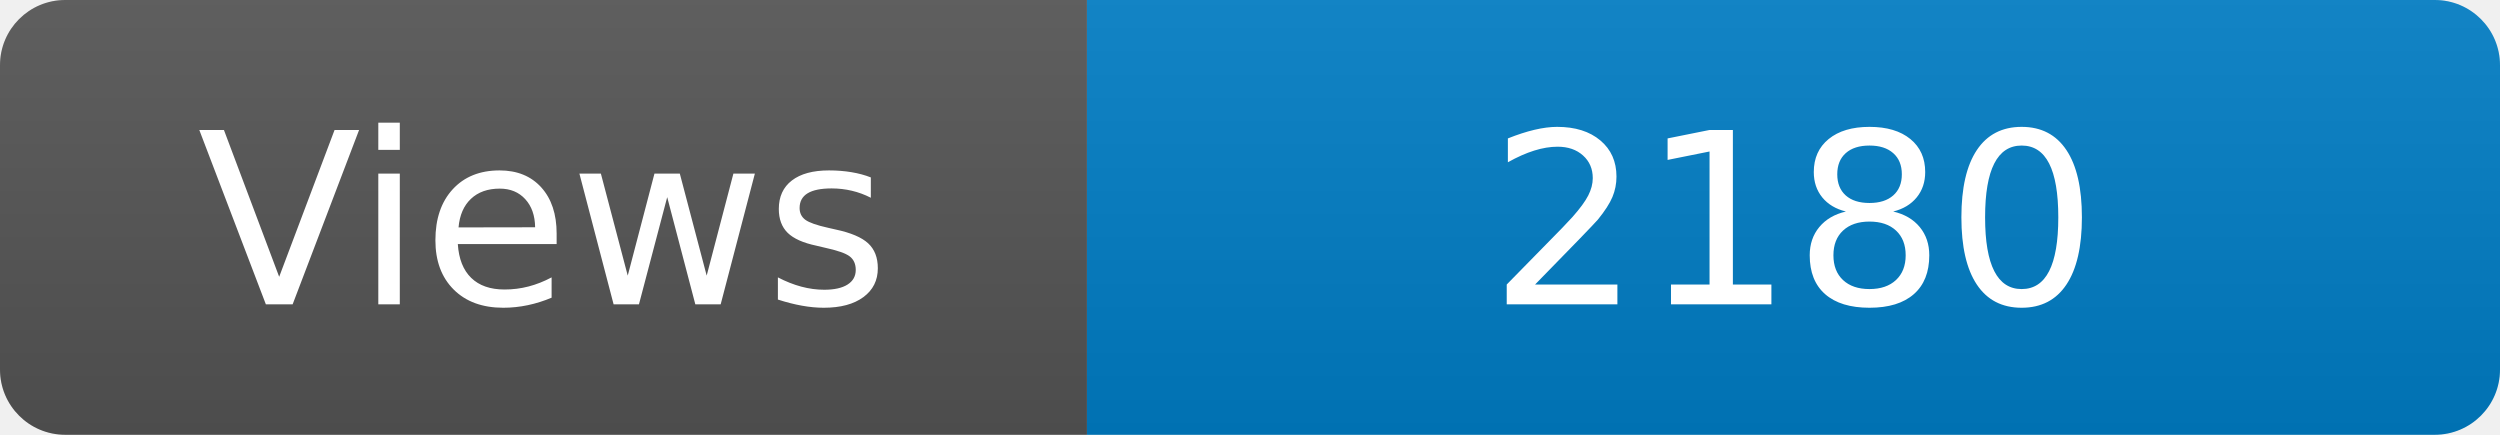
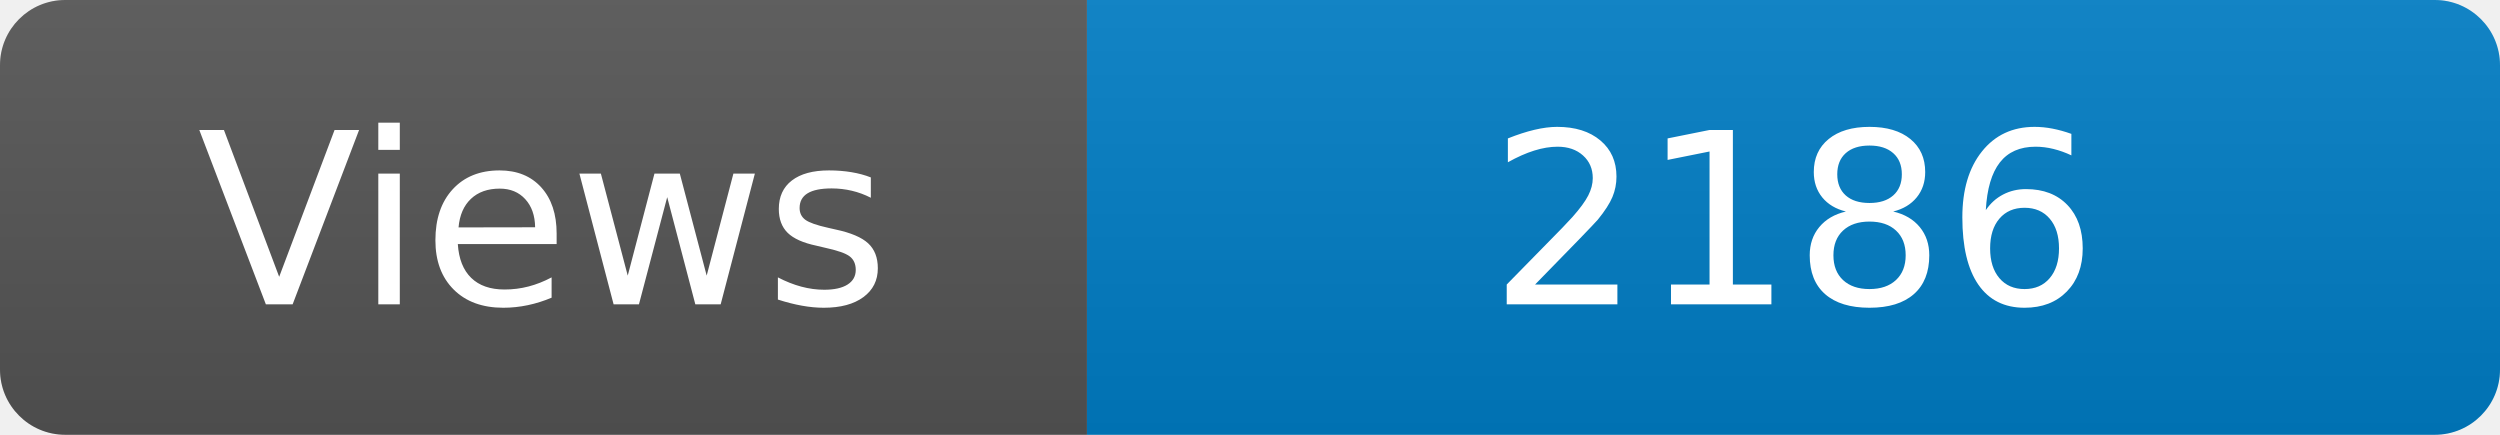
<svg xmlns="http://www.w3.org/2000/svg" width="115" height="20" role="img" aria-label="Maintained?: yes">
  <linearGradient id="s" x2="0" y2="100%">
    <stop offset="0" stop-color="#bbb" stop-opacity=".1" />
    <stop offset="1" stop-opacity=".1" />
  </linearGradient>
  <clipPath id="r">
    <rect width="115" height="20" rx="3" fill="#fff" />
  </clipPath>
  <g clip-path="url(#r)">
    <rect width="50" height="20" fill="#555" />
    <rect x="50" width="160" height="20" fill="#007ec6" />
    <rect width="115" height="20" fill="url(#s)" />
  </g>
  <g fill="#fff" text-anchor="middle" font-family="Verdana,Geneva,DejaVu Sans,sans-serif" font-size="110">
    <text x="250" y="140" transform="scale(.1)" fill="#fff">Views</text>
-     <text x="825" y="140" transform="scale(.1)" fill="#fff">2180</text>
+     <text x="825" y="140" transform="scale(.1)" fill="#fff">2186</text>
  </g>
</svg>
